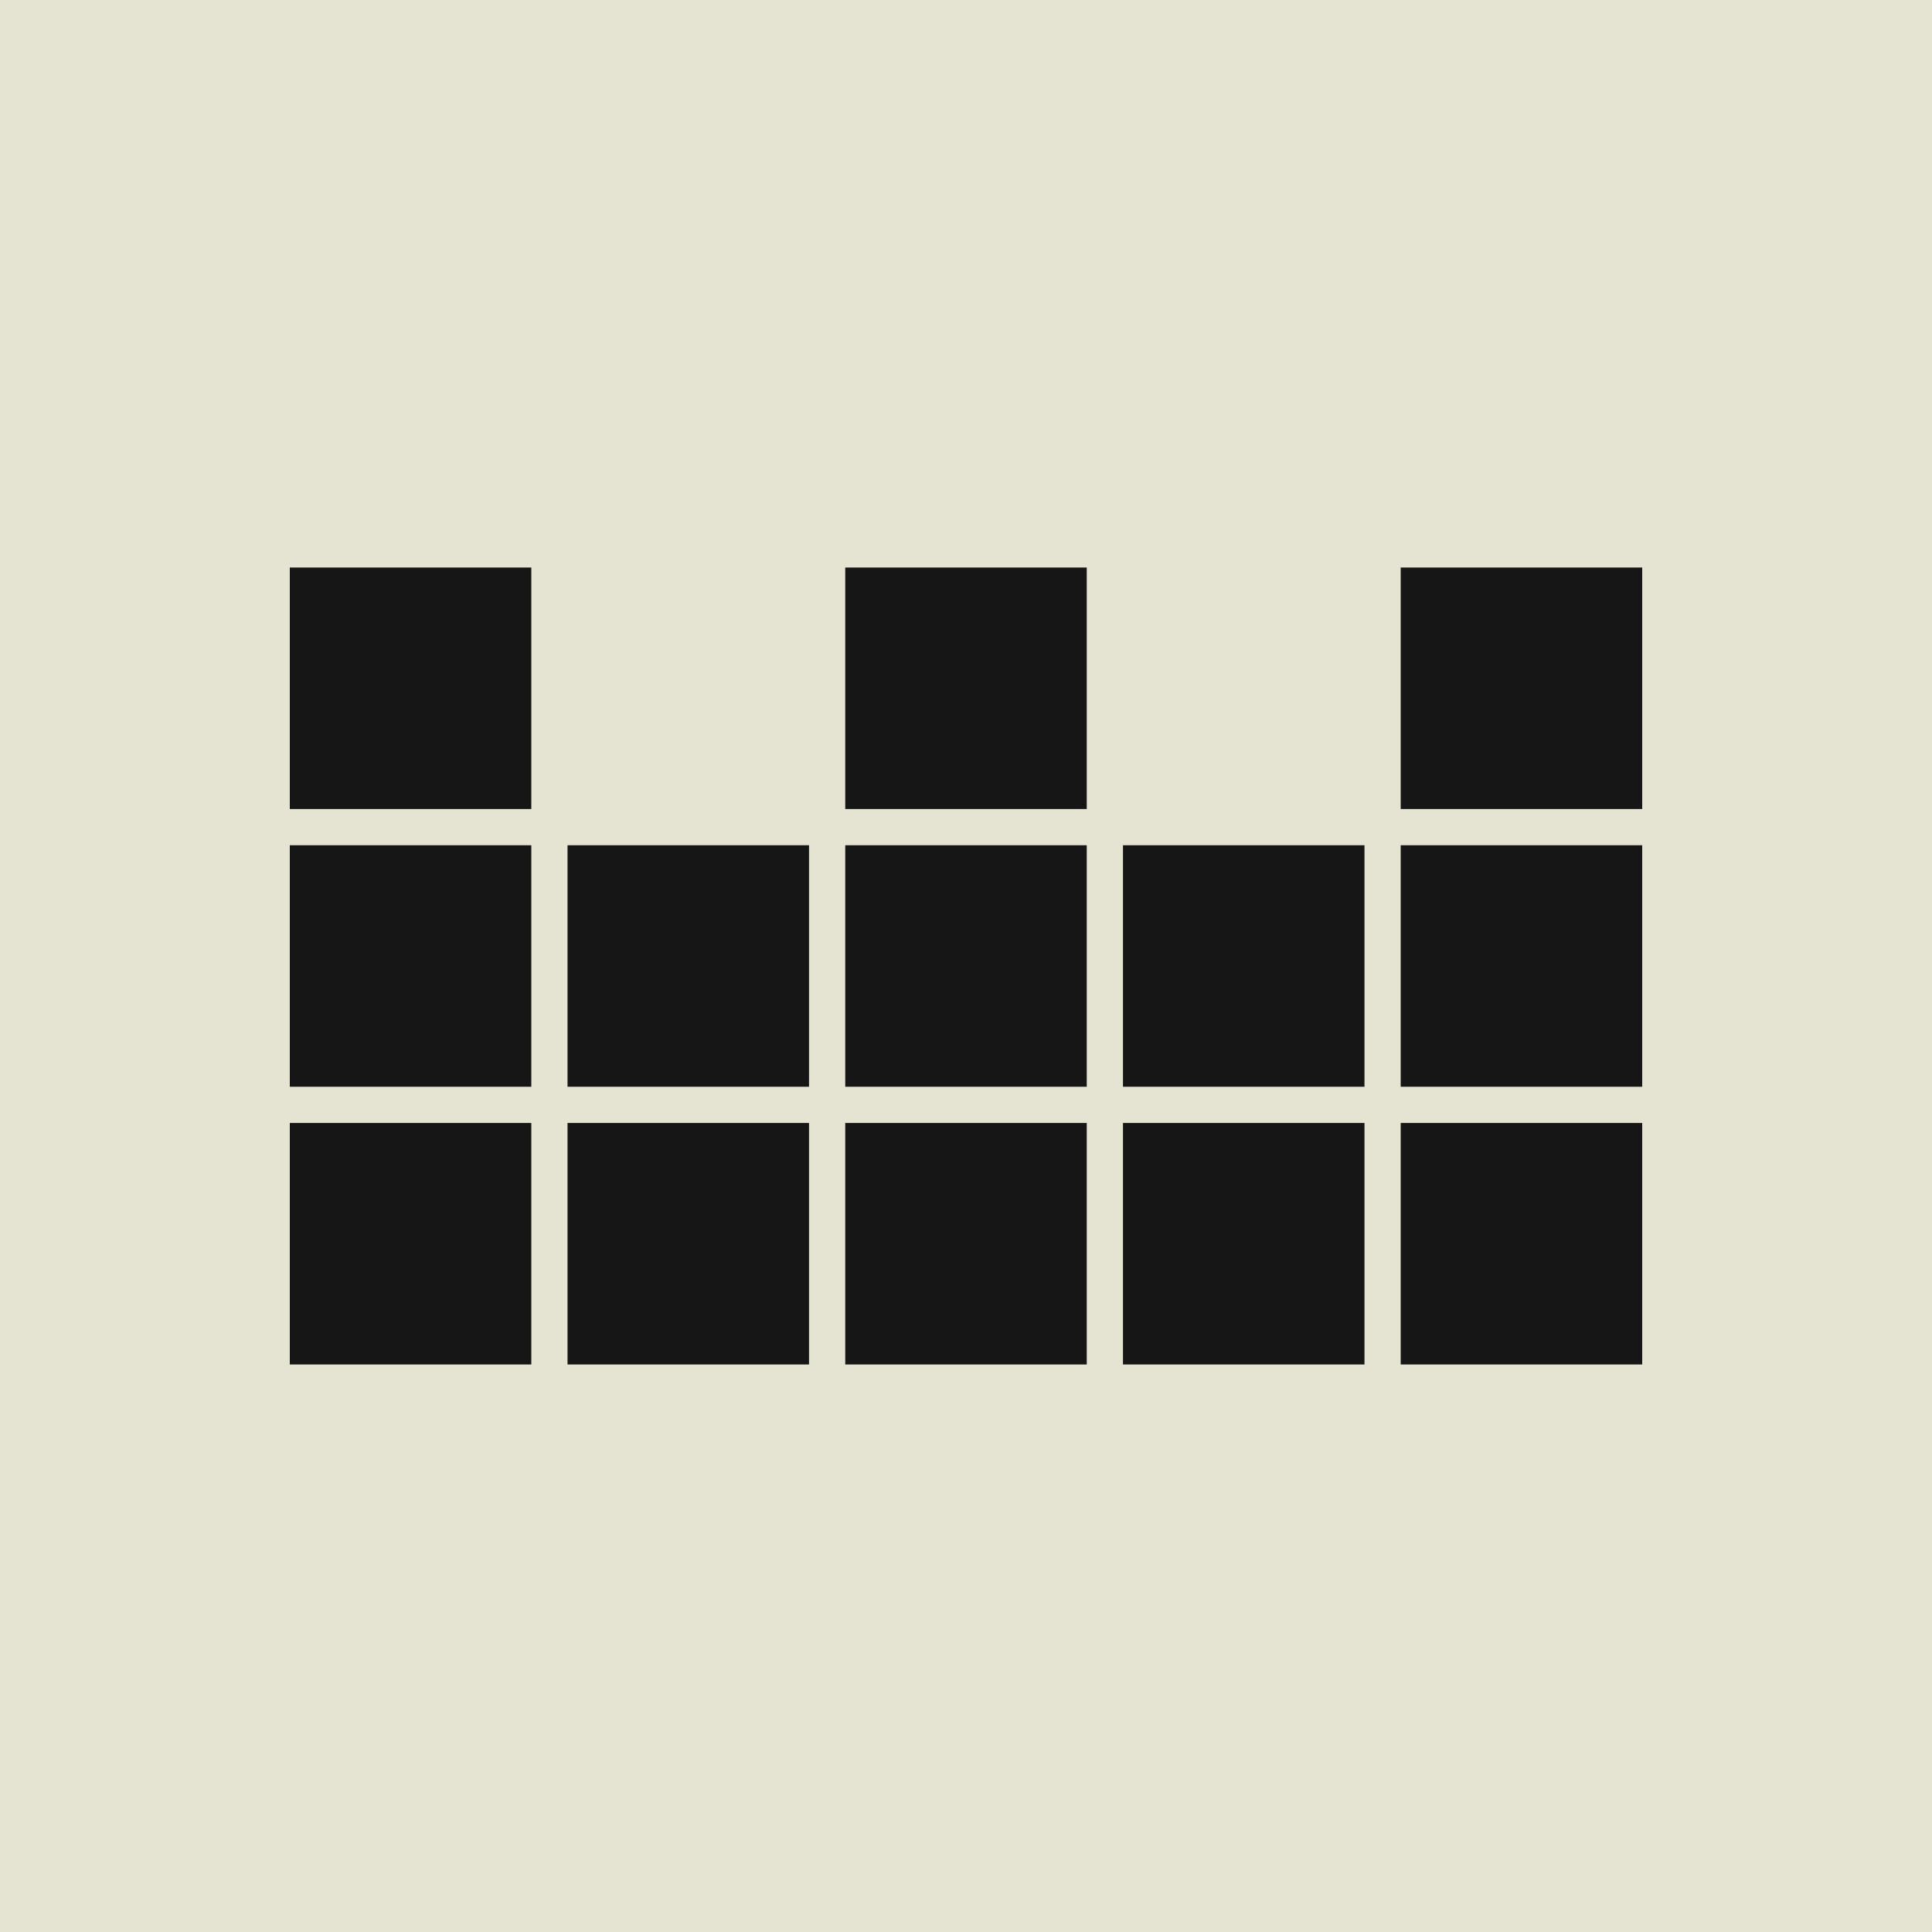
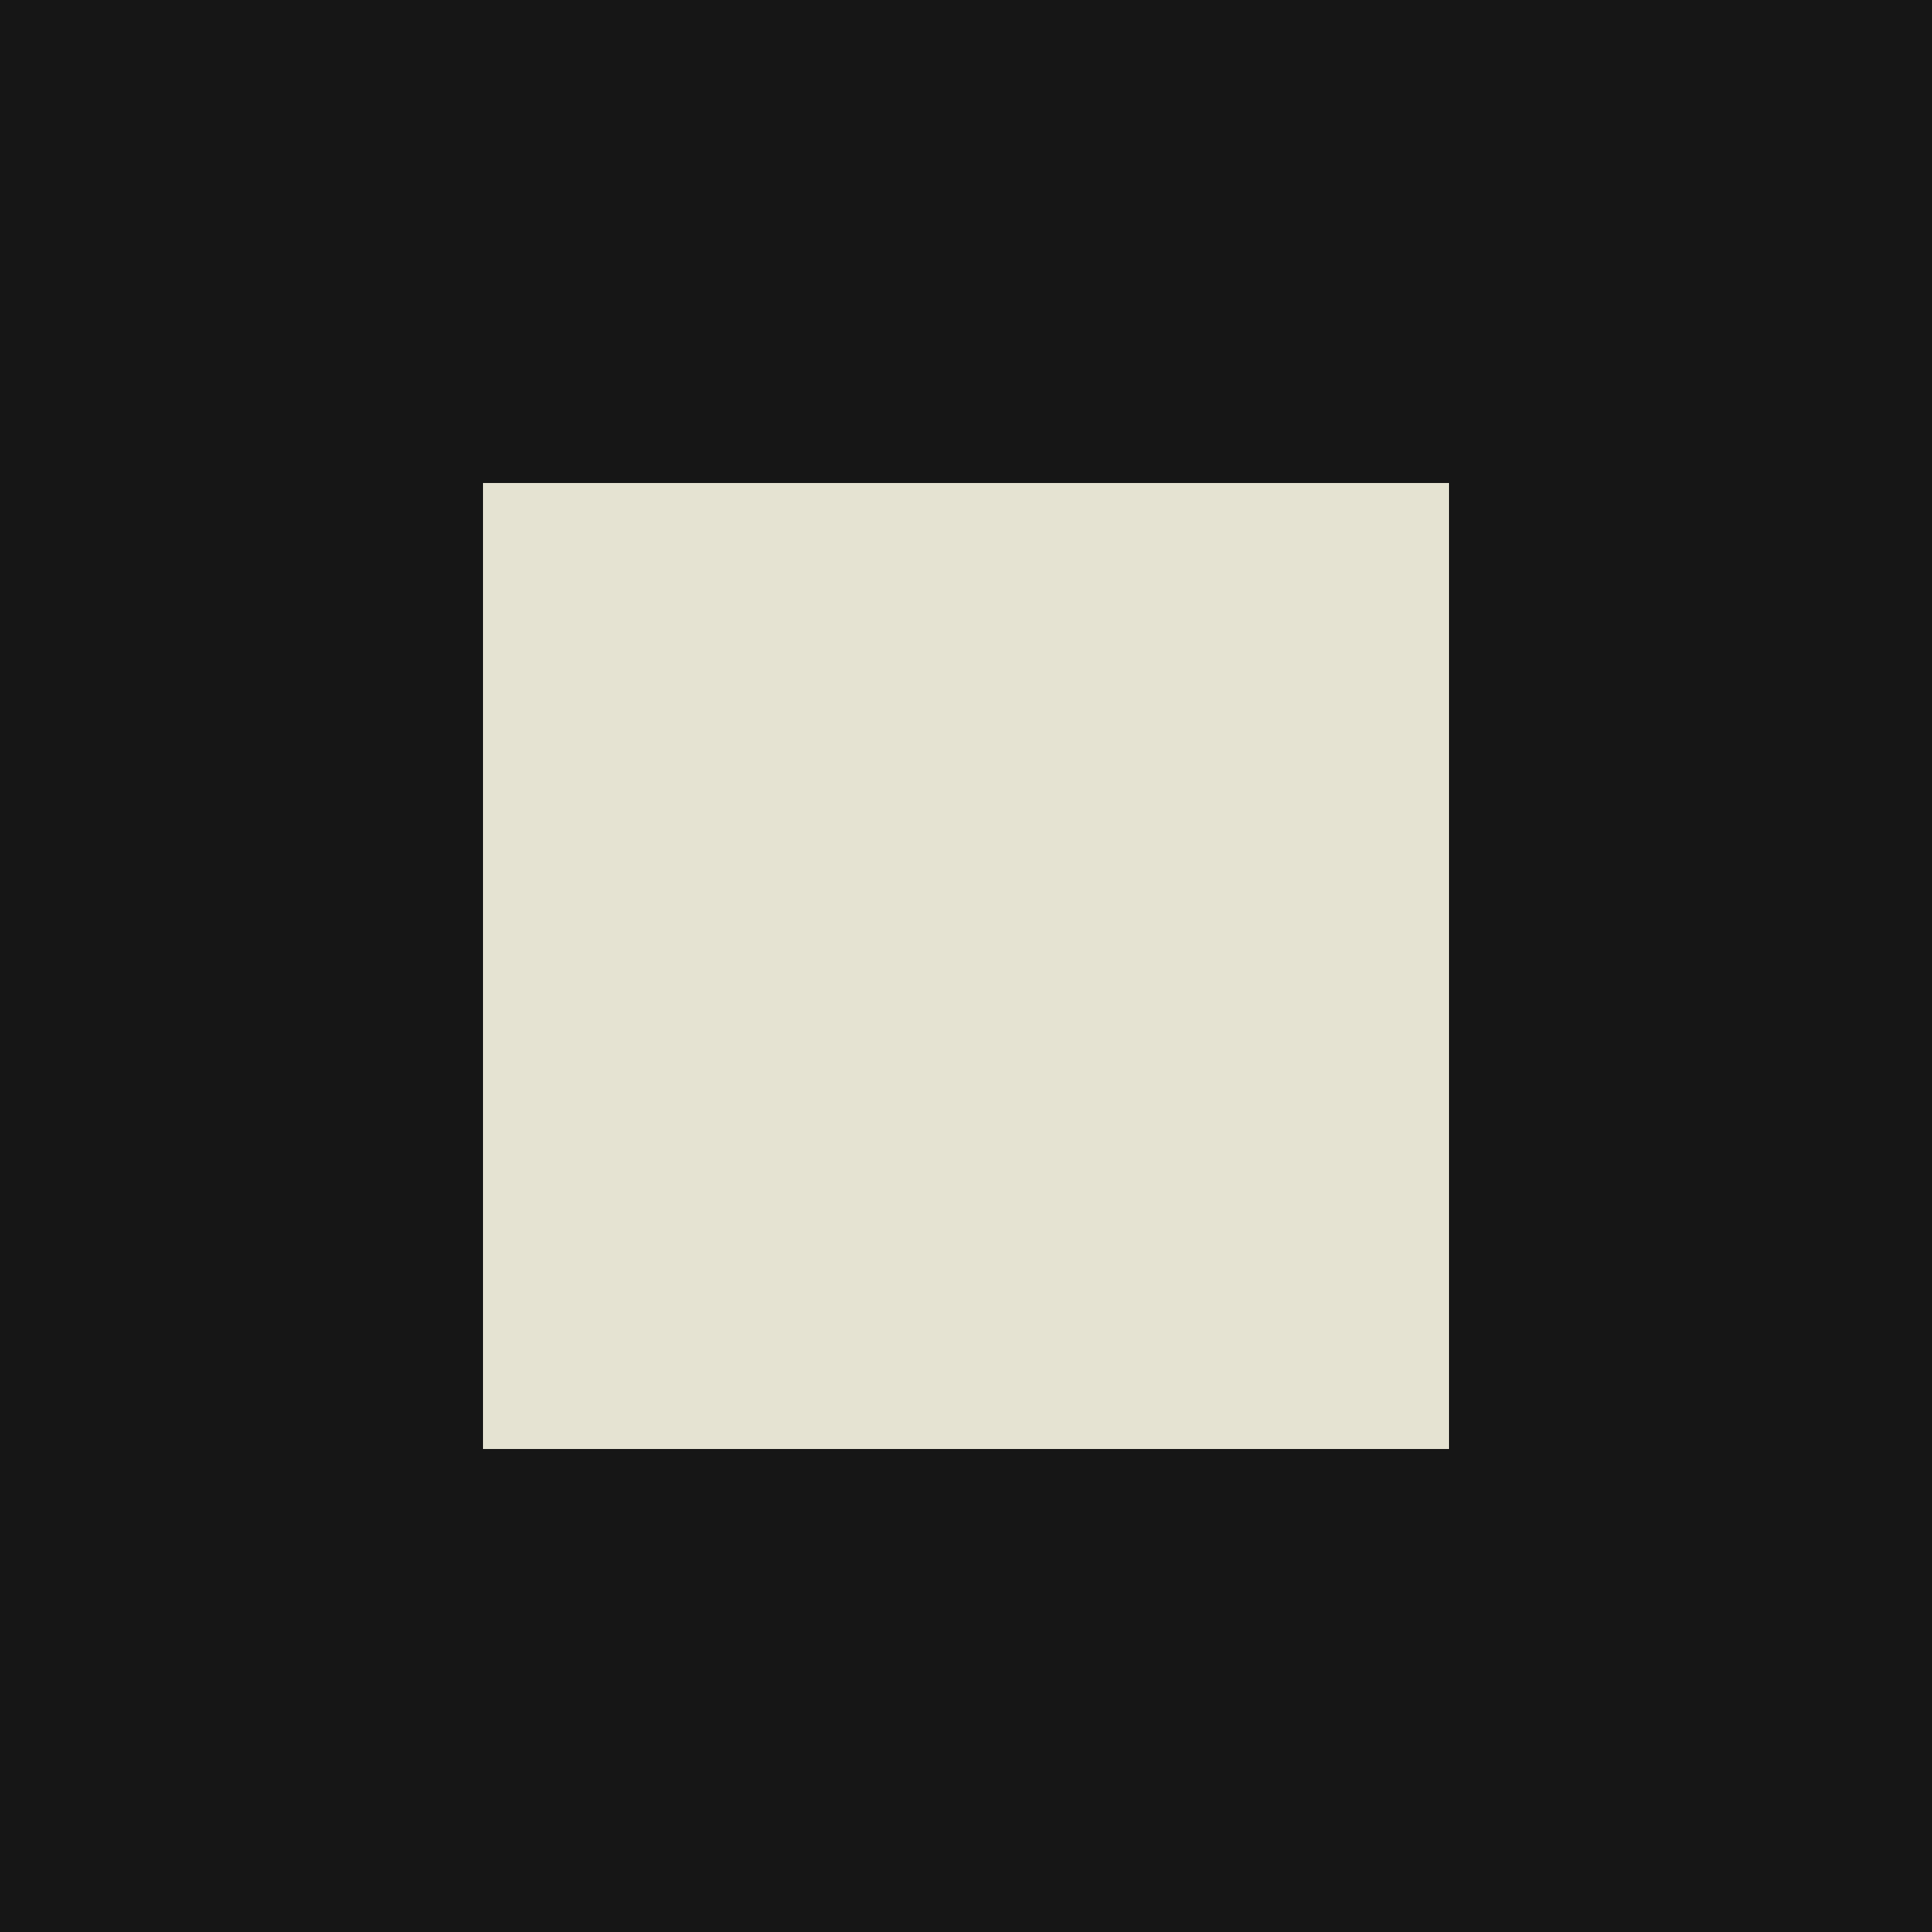
<svg xmlns="http://www.w3.org/2000/svg" viewBox="0 0 512 512">
-   <rect width="512" height="512" fill="#e5e3d2" />
-   <g fill="#161616">
-     <rect x="76.8" y="150.4" width="64" height="64" />
-     <rect x="224" y="150.4" width="64" height="64" />
-     <rect x="371.2" y="150.4" width="64" height="64" />
-     <rect x="76.8" y="224" width="64" height="64" />
-     <rect x="150.4" y="224" width="64" height="64" />
-     <rect x="224" y="224" width="64" height="64" />
-     <rect x="297.6" y="224" width="64" height="64" />
-     <rect x="371.2" y="224" width="64" height="64" />
-     <rect x="76.8" y="297.6" width="64" height="64" />
-     <rect x="150.4" y="297.6" width="64" height="64" />
-     <rect x="224" y="297.6" width="64" height="64" />
-     <rect x="297.6" y="297.6" width="64" height="64" />
-     <rect x="371.2" y="297.6" width="64" height="64" />
-   </g>
+   <rect width="512" height="512" fill="#161616" />
+   <rect x="128" y="128" width="256" height="256" fill="#e5e3d2" />
</svg>
